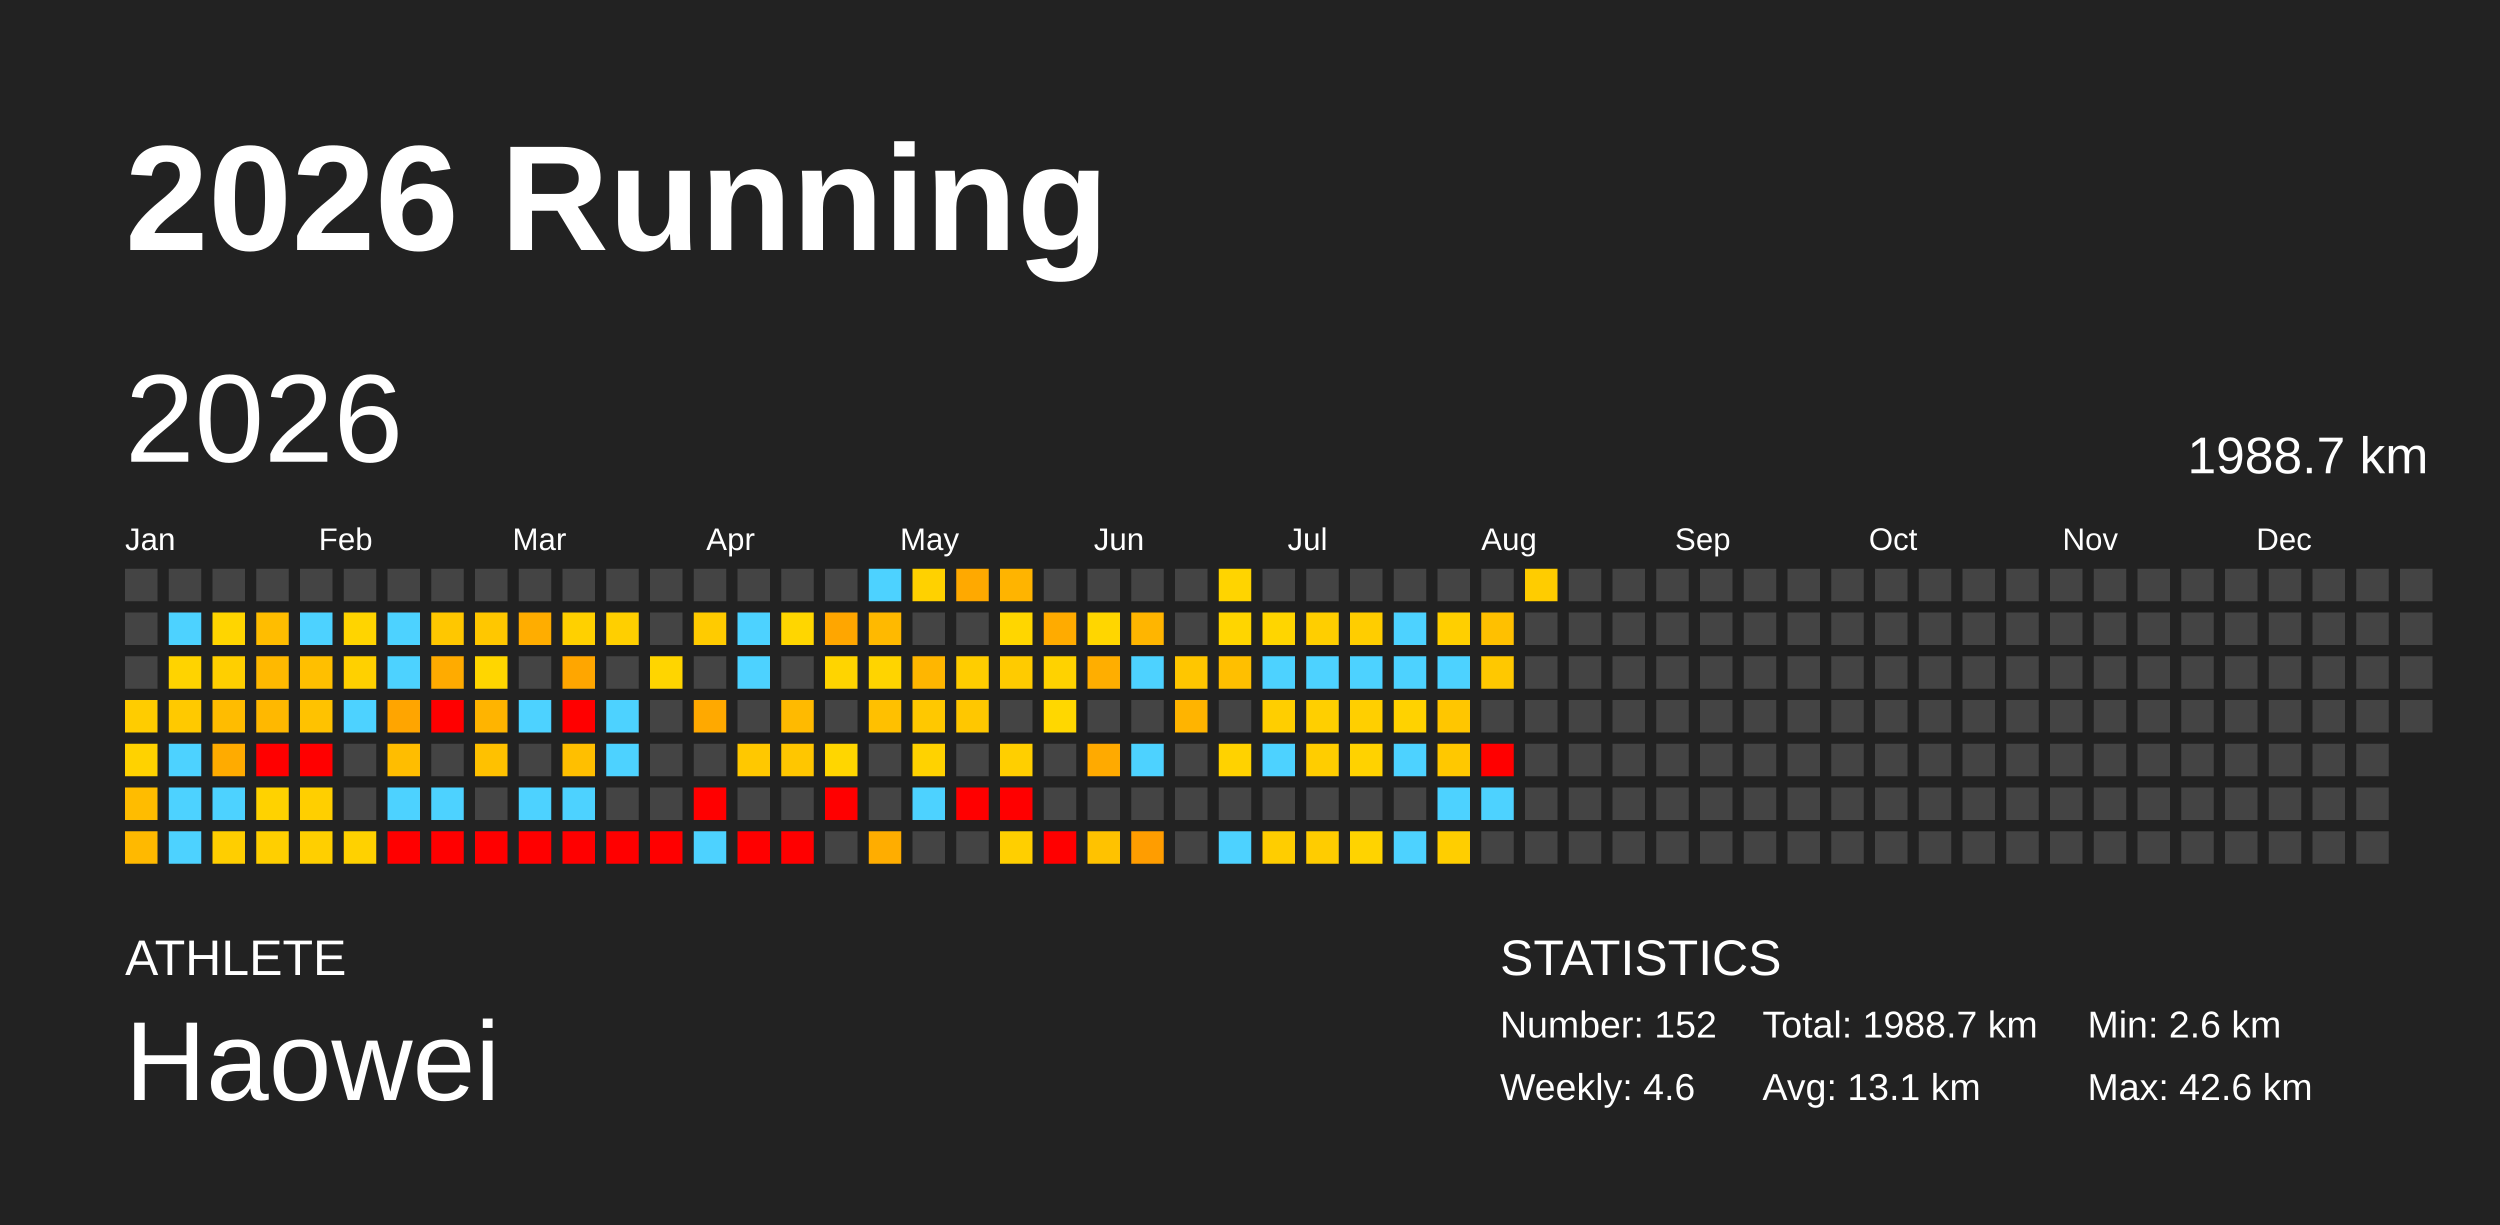
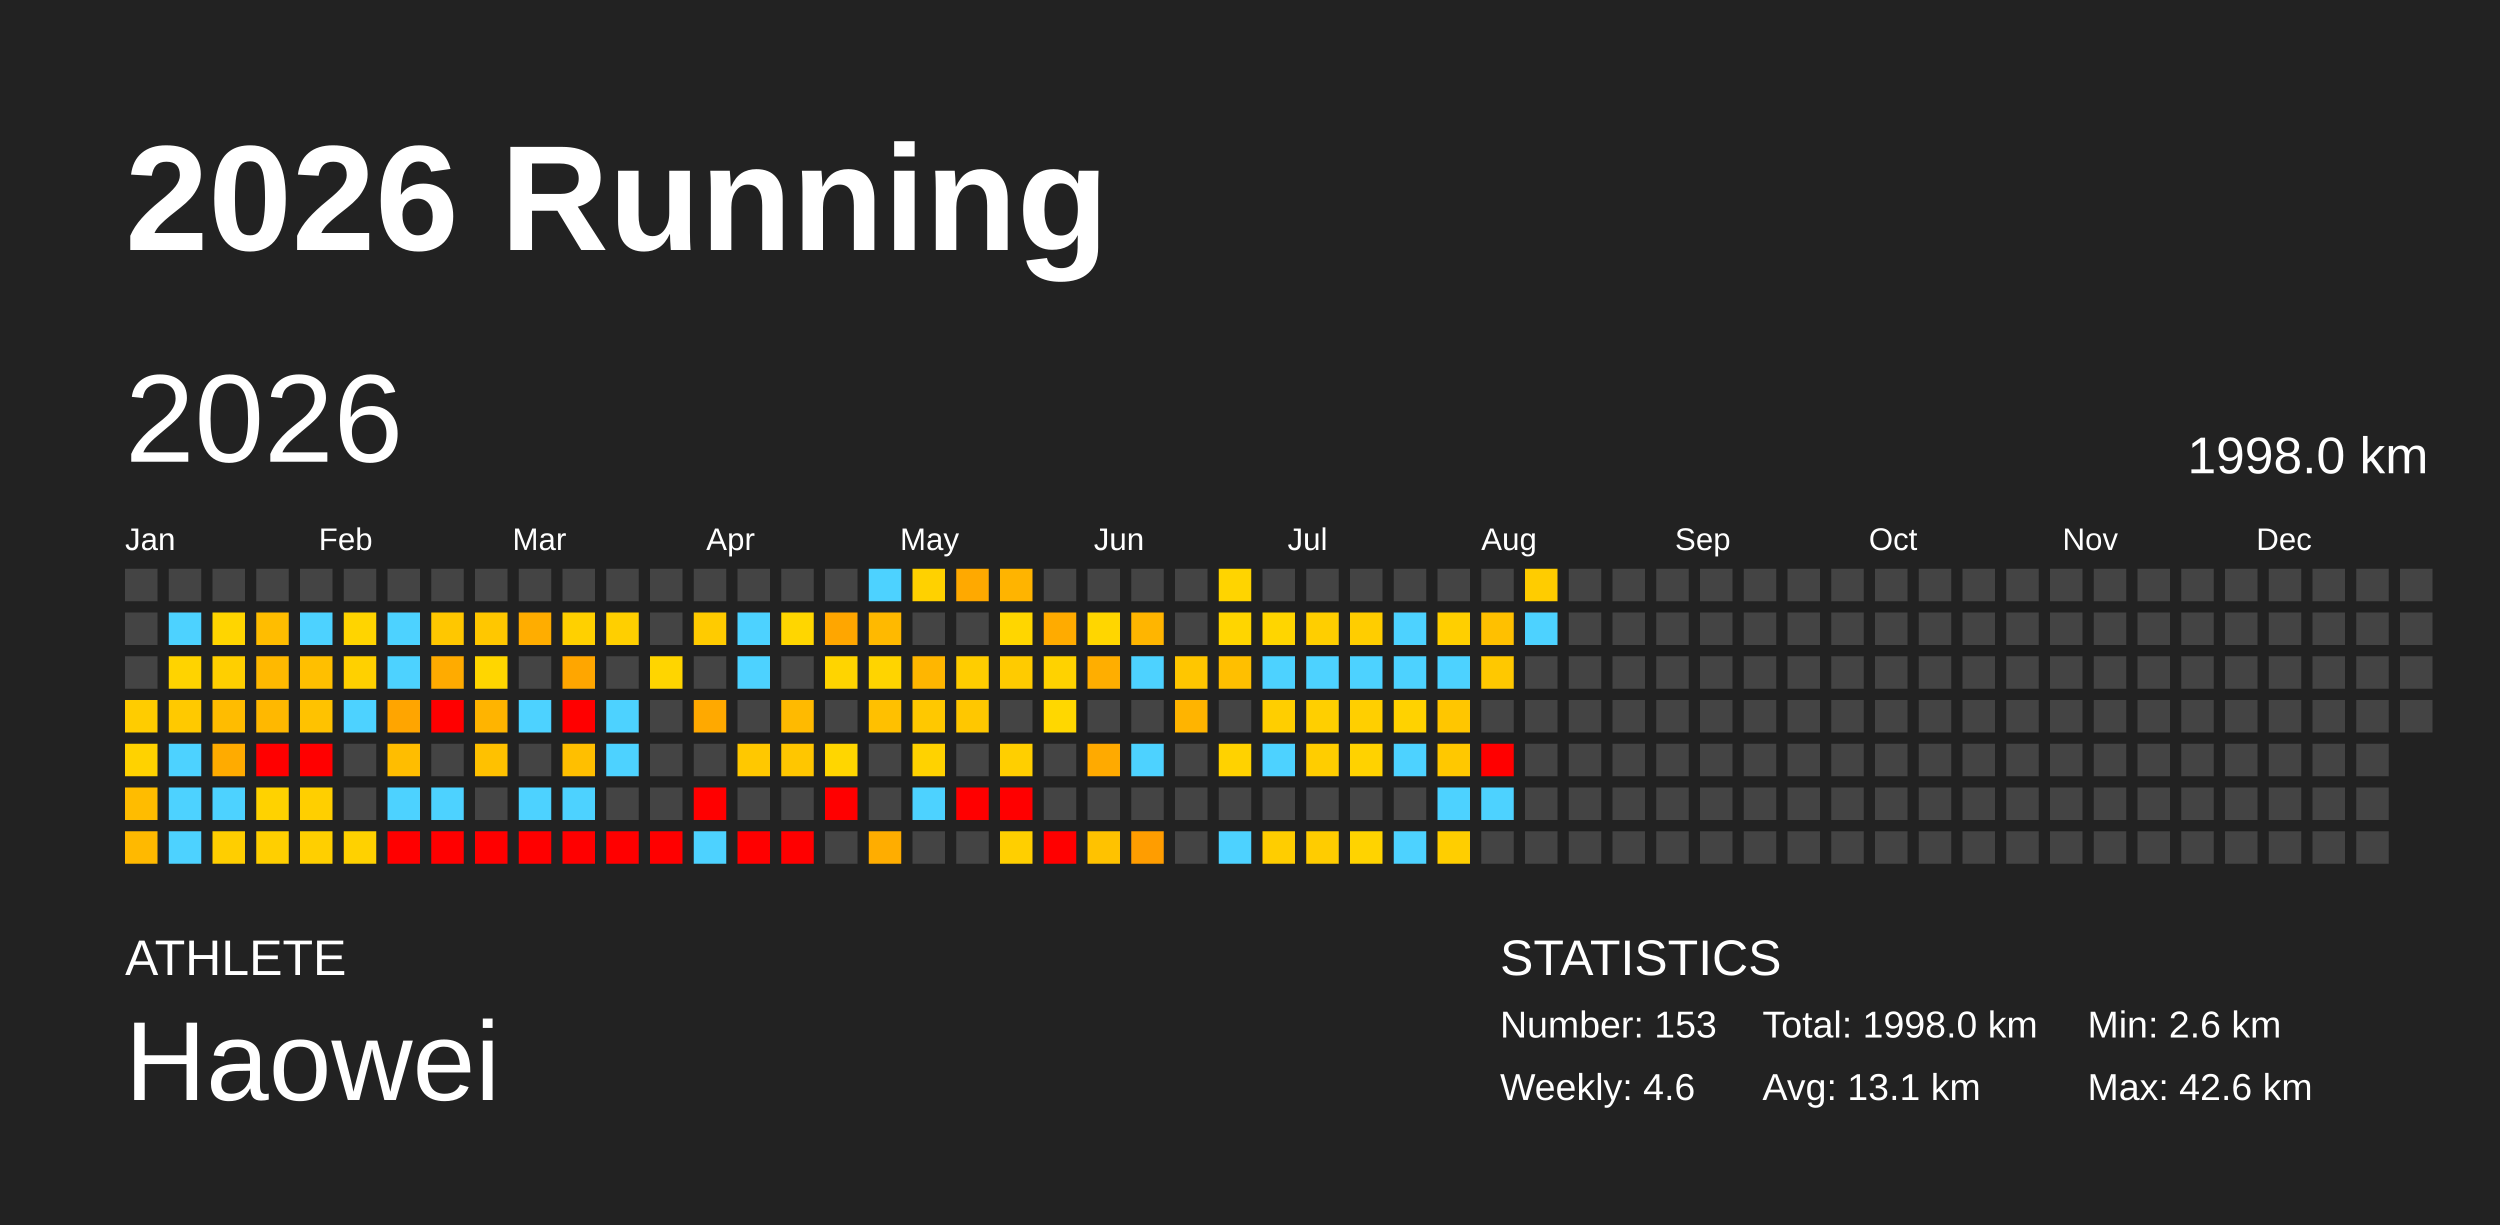
<svg xmlns="http://www.w3.org/2000/svg" baseProfile="full" height="98mm" version="1.1" viewBox="0,0,200,98" width="200mm">
  <defs />
  <rect fill="#222222" height="98" width="200" x="0" y="0" />
  <text fill="#FFFFFF" style="font-size:12px; font-family:Arial; font-weight:bold;" x="10" y="20">2026 Running</text>
  <text fill="#FFFFFF" style="font-size:4px; font-family:Arial" x="10" y="78">ATHLETE</text>
  <text fill="#FFFFFF" style="font-size:9px; font-family:Arial" x="10" y="88">Haowei</text>
  <text fill="#FFFFFF" style="font-size:4px; font-family:Arial" x="120" y="78">STATISTICS</text>
-   <text fill="#FFFFFF" style="font-size:3px; font-family:Arial" x="120" y="83">Number: 152</text>
+   <text fill="#FFFFFF" style="font-size:3px; font-family:Arial" x="120" y="83">Number: 153</text>
  <text fill="#FFFFFF" style="font-size:3px; font-family:Arial" x="120" y="88">Weekly: 4.6</text>
-   <text fill="#FFFFFF" style="font-size:3px; font-family:Arial" x="141" y="83">Total: 1988.7 km</text>
+   <text fill="#FFFFFF" style="font-size:3px; font-family:Arial" x="141" y="83">Total: 1998.0 km</text>
  <text fill="#FFFFFF" style="font-size:3px; font-family:Arial" x="141" y="88">Avg: 13.1 km</text>
  <text fill="#FFFFFF" style="font-size:3px; font-family:Arial" x="167" y="83">Min: 2.6 km</text>
  <text fill="#FFFFFF" style="font-size:3px; font-family:Arial" x="167" y="88">Max: 42.6 km</text>
  <text dominant-baseline="hanging" fill="#FFFFFF" style="font-size:10.0px; font-family:Arial;" x="10" y="30">2026</text>
-   <text dominant-baseline="hanging" fill="#FFFFFF" style="font-size:4.125px; font-family:Arial;" x="175" y="35">1988.7 km</text>
+   <text dominant-baseline="hanging" fill="#FFFFFF" style="font-size:4.125px; font-family:Arial;" x="175" y="35">1998.0 km</text>
  <text fill="#FFFFFF" style="font-size:2.5px; font-family:Arial" x="10.0" y="44">Jan</text>
  <text fill="#FFFFFF" style="font-size:2.5px; font-family:Arial" x="25.5" y="44">Feb</text>
  <text fill="#FFFFFF" style="font-size:2.5px; font-family:Arial" x="41.0" y="44">Mar</text>
  <text fill="#FFFFFF" style="font-size:2.5px; font-family:Arial" x="56.5" y="44">Apr</text>
  <text fill="#FFFFFF" style="font-size:2.5px; font-family:Arial" x="72.0" y="44">May</text>
  <text fill="#FFFFFF" style="font-size:2.5px; font-family:Arial" x="87.5" y="44">Jun</text>
  <text fill="#FFFFFF" style="font-size:2.5px; font-family:Arial" x="103.0" y="44">Jul</text>
  <text fill="#FFFFFF" style="font-size:2.5px; font-family:Arial" x="118.5" y="44">Aug</text>
  <text fill="#FFFFFF" style="font-size:2.5px; font-family:Arial" x="134.0" y="44">Sep</text>
  <text fill="#FFFFFF" style="font-size:2.5px; font-family:Arial" x="149.5" y="44">Oct</text>
  <text fill="#FFFFFF" style="font-size:2.5px; font-family:Arial" x="165.0" y="44">Nov</text>
  <text fill="#FFFFFF" style="font-size:2.5px; font-family:Arial" x="180.5" y="44">Dec</text>
  <rect fill="#444444" height="2.6" width="2.6" x="10.0" y="45.5" />
  <rect fill="#444444" height="2.6" width="2.6" x="10.0" y="49.0" />
  <rect fill="#444444" height="2.6" width="2.6" x="10.0" y="52.5" />
  <rect fill="#ffcc00" height="2.6" width="2.6" x="10.0" y="56.0" />
  <rect fill="#ffd200" height="2.6" width="2.6" x="10.0" y="59.5" />
  <rect fill="#ffbc00" height="2.6" width="2.6" x="10.0" y="63.0" />
  <rect fill="#ffb900" height="2.6" width="2.6" x="10.0" y="66.5" />
  <rect fill="#444444" height="2.6" width="2.6" x="13.5" y="45.5" />
  <rect fill="#4dd2ff" height="2.6" width="2.6" x="13.5" y="49.0" />
  <rect fill="#ffd300" height="2.6" width="2.6" x="13.5" y="52.5" />
  <rect fill="#ffc900" height="2.6" width="2.6" x="13.5" y="56.0" />
  <rect fill="#4dd2ff" height="2.6" width="2.6" x="13.5" y="59.5" />
  <rect fill="#4dd2ff" height="2.6" width="2.6" x="13.5" y="63.0" />
  <rect fill="#4dd2ff" height="2.6" width="2.6" x="13.5" y="66.5" />
  <rect fill="#444444" height="2.6" width="2.6" x="17.0" y="45.5" />
  <rect fill="#ffd500" height="2.6" width="2.6" x="17.0" y="49.0" />
  <rect fill="#ffcf00" height="2.6" width="2.6" x="17.0" y="52.5" />
  <rect fill="#ffbc00" height="2.6" width="2.6" x="17.0" y="56.0" />
  <rect fill="#ffab00" height="2.6" width="2.6" x="17.0" y="59.5" />
  <rect fill="#4dd2ff" height="2.6" width="2.6" x="17.0" y="63.0" />
  <rect fill="#ffce00" height="2.6" width="2.6" x="17.0" y="66.5" />
  <rect fill="#444444" height="2.6" width="2.6" x="20.5" y="45.5" />
  <rect fill="#ffbd00" height="2.6" width="2.6" x="20.5" y="49.0" />
  <rect fill="#ffb900" height="2.6" width="2.6" x="20.5" y="52.5" />
  <rect fill="#ffb800" height="2.6" width="2.6" x="20.5" y="56.0" />
  <rect fill="red" height="2.6" width="2.6" x="20.5" y="59.5" />
  <rect fill="#ffd200" height="2.6" width="2.6" x="20.5" y="63.0" />
  <rect fill="#ffcf00" height="2.6" width="2.6" x="20.5" y="66.5" />
  <rect fill="#444444" height="2.6" width="2.6" x="24.0" y="45.5" />
  <rect fill="#4dd2ff" height="2.6" width="2.6" x="24.0" y="49.0" />
  <rect fill="#ffbf00" height="2.6" width="2.6" x="24.0" y="52.5" />
  <rect fill="#ffc200" height="2.6" width="2.6" x="24.0" y="56.0" />
  <rect fill="red" height="2.6" width="2.6" x="24.0" y="59.5" />
  <rect fill="#ffcf00" height="2.6" width="2.6" x="24.0" y="63.0" />
  <rect fill="#ffcf00" height="2.6" width="2.6" x="24.0" y="66.5" />
  <rect fill="#444444" height="2.6" width="2.6" x="27.5" y="45.5" />
  <rect fill="#ffd400" height="2.6" width="2.6" x="27.5" y="49.0" />
  <rect fill="#ffd000" height="2.6" width="2.6" x="27.5" y="52.5" />
  <rect fill="#4dd2ff" height="2.6" width="2.6" x="27.5" y="56.0" />
  <rect fill="#444444" height="2.6" width="2.6" x="27.5" y="59.5" />
  <rect fill="#444444" height="2.6" width="2.6" x="27.5" y="63.0" />
  <rect fill="#ffd100" height="2.6" width="2.6" x="27.5" y="66.5" />
  <rect fill="#444444" height="2.6" width="2.6" x="31.0" y="45.5" />
  <rect fill="#4dd2ff" height="2.6" width="2.6" x="31.0" y="49.0" />
  <rect fill="#4dd2ff" height="2.6" width="2.6" x="31.0" y="52.5" />
  <rect fill="#ffa500" height="2.6" width="2.6" x="31.0" y="56.0" />
  <rect fill="#ffbd00" height="2.6" width="2.6" x="31.0" y="59.5" />
  <rect fill="#4dd2ff" height="2.6" width="2.6" x="31.0" y="63.0" />
  <rect fill="red" height="2.6" width="2.6" x="31.0" y="66.5" />
  <rect fill="#444444" height="2.6" width="2.6" x="34.5" y="45.5" />
  <rect fill="#ffc700" height="2.6" width="2.6" x="34.5" y="49.0" />
  <rect fill="#ffab00" height="2.6" width="2.6" x="34.5" y="52.5" />
  <rect fill="red" height="2.6" width="2.6" x="34.5" y="56.0" />
  <rect fill="#444444" height="2.6" width="2.6" x="34.5" y="59.5" />
  <rect fill="#4dd2ff" height="2.6" width="2.6" x="34.5" y="63.0" />
  <rect fill="red" height="2.6" width="2.6" x="34.5" y="66.5" />
  <rect fill="#444444" height="2.6" width="2.6" x="38.0" y="45.5" />
  <rect fill="#ffc700" height="2.6" width="2.6" x="38.0" y="49.0" />
  <rect fill="#ffd600" height="2.6" width="2.6" x="38.0" y="52.5" />
  <rect fill="#ffb400" height="2.6" width="2.6" x="38.0" y="56.0" />
  <rect fill="#ffc100" height="2.6" width="2.6" x="38.0" y="59.5" />
  <rect fill="#444444" height="2.6" width="2.6" x="38.0" y="63.0" />
  <rect fill="red" height="2.6" width="2.6" x="38.0" y="66.5" />
  <rect fill="#444444" height="2.6" width="2.6" x="41.5" y="45.5" />
  <rect fill="#ffad00" height="2.6" width="2.6" x="41.5" y="49.0" />
  <rect fill="#444444" height="2.6" width="2.6" x="41.5" y="52.5" />
  <rect fill="#4dd2ff" height="2.6" width="2.6" x="41.5" y="56.0" />
  <rect fill="#444444" height="2.6" width="2.6" x="41.5" y="59.5" />
  <rect fill="#4dd2ff" height="2.6" width="2.6" x="41.5" y="63.0" />
  <rect fill="red" height="2.6" width="2.6" x="41.5" y="66.5" />
  <rect fill="#444444" height="2.6" width="2.6" x="45.0" y="45.5" />
  <rect fill="#ffd000" height="2.6" width="2.6" x="45.0" y="49.0" />
  <rect fill="#ffa600" height="2.6" width="2.6" x="45.0" y="52.5" />
  <rect fill="red" height="2.6" width="2.6" x="45.0" y="56.0" />
  <rect fill="#ffbf00" height="2.6" width="2.6" x="45.0" y="59.5" />
  <rect fill="#4dd2ff" height="2.6" width="2.6" x="45.0" y="63.0" />
  <rect fill="red" height="2.6" width="2.6" x="45.0" y="66.5" />
  <rect fill="#444444" height="2.6" width="2.6" x="48.5" y="45.5" />
  <rect fill="#ffcf00" height="2.6" width="2.6" x="48.5" y="49.0" />
  <rect fill="#444444" height="2.6" width="2.6" x="48.5" y="52.5" />
  <rect fill="#4dd2ff" height="2.6" width="2.6" x="48.5" y="56.0" />
  <rect fill="#4dd2ff" height="2.6" width="2.6" x="48.5" y="59.5" />
  <rect fill="#444444" height="2.6" width="2.6" x="48.5" y="63.0" />
  <rect fill="red" height="2.6" width="2.6" x="48.5" y="66.5" />
  <rect fill="#444444" height="2.6" width="2.6" x="52.0" y="45.5" />
  <rect fill="#444444" height="2.6" width="2.6" x="52.0" y="49.0" />
  <rect fill="#ffd500" height="2.6" width="2.6" x="52.0" y="52.5" />
  <rect fill="#444444" height="2.6" width="2.6" x="52.0" y="56.0" />
  <rect fill="#444444" height="2.6" width="2.6" x="52.0" y="59.5" />
  <rect fill="#444444" height="2.6" width="2.6" x="52.0" y="63.0" />
  <rect fill="red" height="2.6" width="2.6" x="52.0" y="66.5" />
  <rect fill="#444444" height="2.6" width="2.6" x="55.5" y="45.5" />
  <rect fill="#ffcb00" height="2.6" width="2.6" x="55.5" y="49.0" />
  <rect fill="#444444" height="2.6" width="2.6" x="55.5" y="52.5" />
  <rect fill="#ffa900" height="2.6" width="2.6" x="55.5" y="56.0" />
  <rect fill="#444444" height="2.6" width="2.6" x="55.5" y="59.5" />
  <rect fill="red" height="2.6" width="2.6" x="55.5" y="63.0" />
  <rect fill="#4dd2ff" height="2.6" width="2.6" x="55.5" y="66.5" />
  <rect fill="#444444" height="2.6" width="2.6" x="59.0" y="45.5" />
  <rect fill="#4dd2ff" height="2.6" width="2.6" x="59.0" y="49.0" />
  <rect fill="#4dd2ff" height="2.6" width="2.6" x="59.0" y="52.5" />
  <rect fill="#444444" height="2.6" width="2.6" x="59.0" y="56.0" />
  <rect fill="#ffc800" height="2.6" width="2.6" x="59.0" y="59.5" />
  <rect fill="#444444" height="2.6" width="2.6" x="59.0" y="63.0" />
  <rect fill="red" height="2.6" width="2.6" x="59.0" y="66.5" />
  <rect fill="#444444" height="2.6" width="2.6" x="62.5" y="45.5" />
  <rect fill="#ffd600" height="2.6" width="2.6" x="62.5" y="49.0" />
  <rect fill="#444444" height="2.6" width="2.6" x="62.5" y="52.5" />
  <rect fill="#ffba00" height="2.6" width="2.6" x="62.5" y="56.0" />
  <rect fill="#ffc600" height="2.6" width="2.6" x="62.5" y="59.5" />
  <rect fill="#444444" height="2.6" width="2.6" x="62.5" y="63.0" />
  <rect fill="red" height="2.6" width="2.6" x="62.5" y="66.5" />
  <rect fill="#444444" height="2.6" width="2.6" x="66.0" y="45.5" />
  <rect fill="#ffa600" height="2.6" width="2.6" x="66.0" y="49.0" />
  <rect fill="#ffd400" height="2.6" width="2.6" x="66.0" y="52.5" />
  <rect fill="#444444" height="2.6" width="2.6" x="66.0" y="56.0" />
  <rect fill="#ffd600" height="2.6" width="2.6" x="66.0" y="59.5" />
  <rect fill="red" height="2.6" width="2.6" x="66.0" y="63.0" />
  <rect fill="#444444" height="2.6" width="2.6" x="66.0" y="66.5" />
  <rect fill="#4dd2ff" height="2.6" width="2.6" x="69.5" y="45.5" />
  <rect fill="#ffb900" height="2.6" width="2.6" x="69.5" y="49.0" />
  <rect fill="#ffd400" height="2.6" width="2.6" x="69.5" y="52.5" />
  <rect fill="#ffc000" height="2.6" width="2.6" x="69.5" y="56.0" />
  <rect fill="#444444" height="2.6" width="2.6" x="69.5" y="59.5" />
  <rect fill="#444444" height="2.6" width="2.6" x="69.5" y="63.0" />
  <rect fill="#ffad00" height="2.6" width="2.6" x="69.5" y="66.5" />
  <rect fill="#ffd100" height="2.6" width="2.6" x="73.0" y="45.5" />
  <rect fill="#444444" height="2.6" width="2.6" x="73.0" y="49.0" />
  <rect fill="#ffb600" height="2.6" width="2.6" x="73.0" y="52.5" />
  <rect fill="#ffc800" height="2.6" width="2.6" x="73.0" y="56.0" />
  <rect fill="#ffd200" height="2.6" width="2.6" x="73.0" y="59.5" />
  <rect fill="#4dd2ff" height="2.6" width="2.6" x="73.0" y="63.0" />
  <rect fill="#444444" height="2.6" width="2.6" x="73.0" y="66.5" />
  <rect fill="#ffa900" height="2.6" width="2.6" x="76.5" y="45.5" />
  <rect fill="#444444" height="2.6" width="2.6" x="76.5" y="49.0" />
  <rect fill="#ffcd00" height="2.6" width="2.6" x="76.5" y="52.5" />
  <rect fill="#ffc700" height="2.6" width="2.6" x="76.5" y="56.0" />
  <rect fill="#444444" height="2.6" width="2.6" x="76.5" y="59.5" />
  <rect fill="red" height="2.6" width="2.6" x="76.5" y="63.0" />
  <rect fill="#444444" height="2.6" width="2.6" x="76.5" y="66.5" />
  <rect fill="#ffb400" height="2.6" width="2.6" x="80.0" y="45.5" />
  <rect fill="#ffd600" height="2.6" width="2.6" x="80.0" y="49.0" />
  <rect fill="#ffcb00" height="2.6" width="2.6" x="80.0" y="52.5" />
  <rect fill="#444444" height="2.6" width="2.6" x="80.0" y="56.0" />
  <rect fill="#ffcf00" height="2.6" width="2.6" x="80.0" y="59.5" />
  <rect fill="red" height="2.6" width="2.6" x="80.0" y="63.0" />
  <rect fill="#ffcf00" height="2.6" width="2.6" x="80.0" y="66.5" />
  <rect fill="#444444" height="2.6" width="2.6" x="83.5" y="45.5" />
  <rect fill="#ffab00" height="2.6" width="2.6" x="83.5" y="49.0" />
  <rect fill="#ffd200" height="2.6" width="2.6" x="83.5" y="52.5" />
  <rect fill="#ffd700" height="2.6" width="2.6" x="83.5" y="56.0" />
  <rect fill="#444444" height="2.6" width="2.6" x="83.5" y="59.5" />
  <rect fill="#444444" height="2.6" width="2.6" x="83.5" y="63.0" />
  <rect fill="red" height="2.6" width="2.6" x="83.5" y="66.5" />
  <rect fill="#444444" height="2.6" width="2.6" x="87.0" y="45.5" />
  <rect fill="#ffd600" height="2.6" width="2.6" x="87.0" y="49.0" />
  <rect fill="#ffae00" height="2.6" width="2.6" x="87.0" y="52.5" />
  <rect fill="#444444" height="2.6" width="2.6" x="87.0" y="56.0" />
  <rect fill="#ffaa00" height="2.6" width="2.6" x="87.0" y="59.5" />
  <rect fill="#444444" height="2.6" width="2.6" x="87.0" y="63.0" />
  <rect fill="#ffc200" height="2.6" width="2.6" x="87.0" y="66.5" />
  <rect fill="#444444" height="2.6" width="2.6" x="90.5" y="45.5" />
  <rect fill="#ffb500" height="2.6" width="2.6" x="90.5" y="49.0" />
  <rect fill="#4dd2ff" height="2.6" width="2.6" x="90.5" y="52.5" />
  <rect fill="#444444" height="2.6" width="2.6" x="90.5" y="56.0" />
  <rect fill="#4dd2ff" height="2.6" width="2.6" x="90.5" y="59.5" />
  <rect fill="#444444" height="2.6" width="2.6" x="90.5" y="63.0" />
  <rect fill="#ff9d00" height="2.6" width="2.6" x="90.5" y="66.5" />
  <rect fill="#444444" height="2.6" width="2.6" x="94.0" y="45.5" />
  <rect fill="#444444" height="2.6" width="2.6" x="94.0" y="49.0" />
  <rect fill="#ffc600" height="2.6" width="2.6" x="94.0" y="52.5" />
  <rect fill="#ffb400" height="2.6" width="2.6" x="94.0" y="56.0" />
  <rect fill="#444444" height="2.6" width="2.6" x="94.0" y="59.5" />
  <rect fill="#444444" height="2.6" width="2.6" x="94.0" y="63.0" />
  <rect fill="#444444" height="2.6" width="2.6" x="94.0" y="66.5" />
  <rect fill="#ffd400" height="2.6" width="2.6" x="97.5" y="45.5" />
  <rect fill="#ffd500" height="2.6" width="2.6" x="97.5" y="49.0" />
  <rect fill="#ffbf00" height="2.6" width="2.6" x="97.5" y="52.5" />
  <rect fill="#444444" height="2.6" width="2.6" x="97.5" y="56.0" />
  <rect fill="#ffd200" height="2.6" width="2.6" x="97.5" y="59.5" />
  <rect fill="#444444" height="2.6" width="2.6" x="97.5" y="63.0" />
  <rect fill="#4dd2ff" height="2.6" width="2.6" x="97.5" y="66.5" />
  <rect fill="#444444" height="2.6" width="2.6" x="101.0" y="45.5" />
  <rect fill="#ffd500" height="2.6" width="2.6" x="101.0" y="49.0" />
  <rect fill="#4dd2ff" height="2.6" width="2.6" x="101.0" y="52.5" />
  <rect fill="#ffce00" height="2.6" width="2.6" x="101.0" y="56.0" />
  <rect fill="#4dd2ff" height="2.6" width="2.6" x="101.0" y="59.5" />
  <rect fill="#444444" height="2.6" width="2.6" x="101.0" y="63.0" />
  <rect fill="#ffcd00" height="2.6" width="2.6" x="101.0" y="66.5" />
  <rect fill="#444444" height="2.6" width="2.6" x="104.5" y="45.5" />
  <rect fill="#ffce00" height="2.6" width="2.6" x="104.5" y="49.0" />
  <rect fill="#4dd2ff" height="2.6" width="2.6" x="104.5" y="52.5" />
  <rect fill="#ffcf00" height="2.6" width="2.6" x="104.5" y="56.0" />
  <rect fill="#ffcd00" height="2.6" width="2.6" x="104.5" y="59.5" />
  <rect fill="#444444" height="2.6" width="2.6" x="104.5" y="63.0" />
  <rect fill="#ffcc00" height="2.6" width="2.6" x="104.5" y="66.5" />
  <rect fill="#444444" height="2.6" width="2.6" x="108.0" y="45.5" />
  <rect fill="#ffcd00" height="2.6" width="2.6" x="108.0" y="49.0" />
  <rect fill="#4dd2ff" height="2.6" width="2.6" x="108.0" y="52.5" />
  <rect fill="#ffcf00" height="2.6" width="2.6" x="108.0" y="56.0" />
  <rect fill="#ffd200" height="2.6" width="2.6" x="108.0" y="59.5" />
  <rect fill="#444444" height="2.6" width="2.6" x="108.0" y="63.0" />
  <rect fill="#ffd300" height="2.6" width="2.6" x="108.0" y="66.5" />
  <rect fill="#444444" height="2.6" width="2.6" x="111.5" y="45.5" />
  <rect fill="#4dd2ff" height="2.6" width="2.6" x="111.5" y="49.0" />
  <rect fill="#4dd2ff" height="2.6" width="2.6" x="111.5" y="52.5" />
  <rect fill="#ffd200" height="2.6" width="2.6" x="111.5" y="56.0" />
  <rect fill="#4dd2ff" height="2.6" width="2.6" x="111.5" y="59.5" />
  <rect fill="#444444" height="2.6" width="2.6" x="111.5" y="63.0" />
  <rect fill="#4dd2ff" height="2.6" width="2.6" x="111.5" y="66.5" />
  <rect fill="#444444" height="2.6" width="2.6" x="115.0" y="45.5" />
  <rect fill="#ffcf00" height="2.6" width="2.6" x="115.0" y="49.0" />
  <rect fill="#4dd2ff" height="2.6" width="2.6" x="115.0" y="52.5" />
  <rect fill="#ffc600" height="2.6" width="2.6" x="115.0" y="56.0" />
  <rect fill="#ffc800" height="2.6" width="2.6" x="115.0" y="59.5" />
  <rect fill="#4dd2ff" height="2.6" width="2.6" x="115.0" y="63.0" />
  <rect fill="#ffce00" height="2.6" width="2.6" x="115.0" y="66.5" />
  <rect fill="#444444" height="2.6" width="2.6" x="118.5" y="45.5" />
  <rect fill="#ffc000" height="2.6" width="2.6" x="118.5" y="49.0" />
  <rect fill="#ffc800" height="2.6" width="2.6" x="118.5" y="52.5" />
  <rect fill="#444444" height="2.6" width="2.6" x="118.5" y="56.0" />
  <rect fill="red" height="2.6" width="2.6" x="118.5" y="59.5" />
  <rect fill="#4dd2ff" height="2.6" width="2.6" x="118.5" y="63.0" />
  <rect fill="#444444" height="2.6" width="2.6" x="118.5" y="66.5" />
  <rect fill="#ffcc00" height="2.6" width="2.6" x="122.0" y="45.5" />
-   <rect fill="#444444" height="2.6" width="2.6" x="122.0" y="49.0" />
+   <rect fill="#4dd2ff" height="2.6" width="2.6" x="122.0" y="49.0" />
  <rect fill="#444444" height="2.6" width="2.6" x="122.0" y="52.5" />
  <rect fill="#444444" height="2.6" width="2.6" x="122.0" y="56.0" />
  <rect fill="#444444" height="2.6" width="2.6" x="122.0" y="59.5" />
  <rect fill="#444444" height="2.6" width="2.6" x="122.0" y="63.0" />
  <rect fill="#444444" height="2.6" width="2.6" x="122.0" y="66.5" />
  <rect fill="#444444" height="2.6" width="2.6" x="125.5" y="45.5" />
  <rect fill="#444444" height="2.6" width="2.6" x="125.5" y="49.0" />
  <rect fill="#444444" height="2.6" width="2.6" x="125.5" y="52.5" />
  <rect fill="#444444" height="2.6" width="2.6" x="125.5" y="56.0" />
  <rect fill="#444444" height="2.6" width="2.6" x="125.5" y="59.5" />
  <rect fill="#444444" height="2.6" width="2.6" x="125.5" y="63.0" />
  <rect fill="#444444" height="2.6" width="2.6" x="125.5" y="66.5" />
  <rect fill="#444444" height="2.6" width="2.6" x="129.0" y="45.5" />
  <rect fill="#444444" height="2.6" width="2.6" x="129.0" y="49.0" />
  <rect fill="#444444" height="2.6" width="2.6" x="129.0" y="52.5" />
  <rect fill="#444444" height="2.6" width="2.6" x="129.0" y="56.0" />
  <rect fill="#444444" height="2.6" width="2.6" x="129.0" y="59.5" />
  <rect fill="#444444" height="2.6" width="2.6" x="129.0" y="63.0" />
  <rect fill="#444444" height="2.6" width="2.6" x="129.0" y="66.5" />
  <rect fill="#444444" height="2.6" width="2.6" x="132.5" y="45.5" />
  <rect fill="#444444" height="2.6" width="2.6" x="132.5" y="49.0" />
  <rect fill="#444444" height="2.6" width="2.6" x="132.5" y="52.5" />
  <rect fill="#444444" height="2.6" width="2.6" x="132.5" y="56.0" />
  <rect fill="#444444" height="2.6" width="2.6" x="132.5" y="59.5" />
  <rect fill="#444444" height="2.6" width="2.6" x="132.5" y="63.0" />
  <rect fill="#444444" height="2.6" width="2.6" x="132.5" y="66.5" />
  <rect fill="#444444" height="2.6" width="2.6" x="136.0" y="45.5" />
  <rect fill="#444444" height="2.6" width="2.6" x="136.0" y="49.0" />
  <rect fill="#444444" height="2.6" width="2.6" x="136.0" y="52.5" />
  <rect fill="#444444" height="2.6" width="2.6" x="136.0" y="56.0" />
  <rect fill="#444444" height="2.6" width="2.6" x="136.0" y="59.5" />
  <rect fill="#444444" height="2.6" width="2.6" x="136.0" y="63.0" />
  <rect fill="#444444" height="2.6" width="2.6" x="136.0" y="66.5" />
  <rect fill="#444444" height="2.6" width="2.6" x="139.5" y="45.5" />
  <rect fill="#444444" height="2.6" width="2.6" x="139.5" y="49.0" />
  <rect fill="#444444" height="2.6" width="2.6" x="139.5" y="52.5" />
  <rect fill="#444444" height="2.6" width="2.6" x="139.5" y="56.0" />
  <rect fill="#444444" height="2.6" width="2.6" x="139.5" y="59.5" />
  <rect fill="#444444" height="2.6" width="2.6" x="139.5" y="63.0" />
  <rect fill="#444444" height="2.6" width="2.6" x="139.5" y="66.5" />
  <rect fill="#444444" height="2.6" width="2.6" x="143.0" y="45.5" />
  <rect fill="#444444" height="2.6" width="2.6" x="143.0" y="49.0" />
  <rect fill="#444444" height="2.6" width="2.6" x="143.0" y="52.5" />
  <rect fill="#444444" height="2.6" width="2.6" x="143.0" y="56.0" />
  <rect fill="#444444" height="2.6" width="2.6" x="143.0" y="59.5" />
  <rect fill="#444444" height="2.6" width="2.6" x="143.0" y="63.0" />
  <rect fill="#444444" height="2.6" width="2.6" x="143.0" y="66.5" />
  <rect fill="#444444" height="2.6" width="2.6" x="146.5" y="45.5" />
  <rect fill="#444444" height="2.6" width="2.6" x="146.5" y="49.0" />
  <rect fill="#444444" height="2.6" width="2.6" x="146.5" y="52.5" />
  <rect fill="#444444" height="2.6" width="2.6" x="146.5" y="56.0" />
  <rect fill="#444444" height="2.6" width="2.6" x="146.5" y="59.5" />
  <rect fill="#444444" height="2.6" width="2.6" x="146.5" y="63.0" />
  <rect fill="#444444" height="2.6" width="2.6" x="146.5" y="66.5" />
  <rect fill="#444444" height="2.6" width="2.6" x="150.0" y="45.5" />
  <rect fill="#444444" height="2.6" width="2.6" x="150.0" y="49.0" />
  <rect fill="#444444" height="2.6" width="2.6" x="150.0" y="52.5" />
  <rect fill="#444444" height="2.6" width="2.6" x="150.0" y="56.0" />
  <rect fill="#444444" height="2.6" width="2.6" x="150.0" y="59.5" />
  <rect fill="#444444" height="2.6" width="2.6" x="150.0" y="63.0" />
  <rect fill="#444444" height="2.6" width="2.6" x="150.0" y="66.5" />
  <rect fill="#444444" height="2.6" width="2.6" x="153.5" y="45.5" />
  <rect fill="#444444" height="2.6" width="2.6" x="153.5" y="49.0" />
  <rect fill="#444444" height="2.6" width="2.6" x="153.5" y="52.5" />
  <rect fill="#444444" height="2.6" width="2.6" x="153.5" y="56.0" />
  <rect fill="#444444" height="2.6" width="2.6" x="153.5" y="59.5" />
  <rect fill="#444444" height="2.6" width="2.6" x="153.5" y="63.0" />
  <rect fill="#444444" height="2.6" width="2.6" x="153.5" y="66.5" />
  <rect fill="#444444" height="2.6" width="2.6" x="157.0" y="45.5" />
  <rect fill="#444444" height="2.6" width="2.6" x="157.0" y="49.0" />
  <rect fill="#444444" height="2.6" width="2.6" x="157.0" y="52.5" />
  <rect fill="#444444" height="2.6" width="2.6" x="157.0" y="56.0" />
  <rect fill="#444444" height="2.6" width="2.6" x="157.0" y="59.5" />
  <rect fill="#444444" height="2.6" width="2.6" x="157.0" y="63.0" />
  <rect fill="#444444" height="2.6" width="2.6" x="157.0" y="66.5" />
  <rect fill="#444444" height="2.6" width="2.6" x="160.5" y="45.5" />
  <rect fill="#444444" height="2.6" width="2.6" x="160.5" y="49.0" />
  <rect fill="#444444" height="2.6" width="2.6" x="160.5" y="52.5" />
  <rect fill="#444444" height="2.6" width="2.6" x="160.5" y="56.0" />
  <rect fill="#444444" height="2.6" width="2.6" x="160.5" y="59.5" />
  <rect fill="#444444" height="2.6" width="2.6" x="160.5" y="63.0" />
  <rect fill="#444444" height="2.6" width="2.6" x="160.5" y="66.5" />
  <rect fill="#444444" height="2.6" width="2.6" x="164.0" y="45.5" />
  <rect fill="#444444" height="2.6" width="2.6" x="164.0" y="49.0" />
  <rect fill="#444444" height="2.6" width="2.6" x="164.0" y="52.5" />
  <rect fill="#444444" height="2.6" width="2.6" x="164.0" y="56.0" />
  <rect fill="#444444" height="2.6" width="2.6" x="164.0" y="59.5" />
  <rect fill="#444444" height="2.6" width="2.6" x="164.0" y="63.0" />
  <rect fill="#444444" height="2.6" width="2.6" x="164.0" y="66.5" />
  <rect fill="#444444" height="2.6" width="2.6" x="167.5" y="45.5" />
  <rect fill="#444444" height="2.6" width="2.6" x="167.5" y="49.0" />
  <rect fill="#444444" height="2.6" width="2.6" x="167.5" y="52.5" />
  <rect fill="#444444" height="2.6" width="2.6" x="167.5" y="56.0" />
  <rect fill="#444444" height="2.6" width="2.6" x="167.5" y="59.5" />
  <rect fill="#444444" height="2.6" width="2.6" x="167.5" y="63.0" />
  <rect fill="#444444" height="2.6" width="2.6" x="167.5" y="66.5" />
  <rect fill="#444444" height="2.6" width="2.6" x="171.0" y="45.5" />
  <rect fill="#444444" height="2.6" width="2.6" x="171.0" y="49.0" />
  <rect fill="#444444" height="2.6" width="2.6" x="171.0" y="52.5" />
  <rect fill="#444444" height="2.6" width="2.6" x="171.0" y="56.0" />
  <rect fill="#444444" height="2.6" width="2.6" x="171.0" y="59.5" />
  <rect fill="#444444" height="2.6" width="2.6" x="171.0" y="63.0" />
  <rect fill="#444444" height="2.6" width="2.6" x="171.0" y="66.5" />
  <rect fill="#444444" height="2.6" width="2.6" x="174.5" y="45.5" />
  <rect fill="#444444" height="2.6" width="2.6" x="174.5" y="49.0" />
  <rect fill="#444444" height="2.6" width="2.6" x="174.5" y="52.5" />
  <rect fill="#444444" height="2.6" width="2.6" x="174.5" y="56.0" />
  <rect fill="#444444" height="2.6" width="2.6" x="174.5" y="59.5" />
  <rect fill="#444444" height="2.6" width="2.6" x="174.5" y="63.0" />
  <rect fill="#444444" height="2.6" width="2.6" x="174.5" y="66.5" />
  <rect fill="#444444" height="2.6" width="2.6" x="178.0" y="45.5" />
  <rect fill="#444444" height="2.6" width="2.6" x="178.0" y="49.0" />
  <rect fill="#444444" height="2.6" width="2.6" x="178.0" y="52.5" />
  <rect fill="#444444" height="2.6" width="2.6" x="178.0" y="56.0" />
  <rect fill="#444444" height="2.6" width="2.6" x="178.0" y="59.5" />
  <rect fill="#444444" height="2.6" width="2.6" x="178.0" y="63.0" />
  <rect fill="#444444" height="2.6" width="2.6" x="178.0" y="66.5" />
  <rect fill="#444444" height="2.6" width="2.6" x="181.5" y="45.5" />
  <rect fill="#444444" height="2.6" width="2.6" x="181.5" y="49.0" />
  <rect fill="#444444" height="2.6" width="2.6" x="181.5" y="52.5" />
  <rect fill="#444444" height="2.6" width="2.6" x="181.5" y="56.0" />
  <rect fill="#444444" height="2.6" width="2.6" x="181.5" y="59.5" />
  <rect fill="#444444" height="2.6" width="2.6" x="181.5" y="63.0" />
  <rect fill="#444444" height="2.6" width="2.6" x="181.5" y="66.5" />
  <rect fill="#444444" height="2.6" width="2.6" x="185.0" y="45.5" />
  <rect fill="#444444" height="2.6" width="2.6" x="185.0" y="49.0" />
  <rect fill="#444444" height="2.6" width="2.6" x="185.0" y="52.5" />
  <rect fill="#444444" height="2.6" width="2.6" x="185.0" y="56.0" />
  <rect fill="#444444" height="2.6" width="2.6" x="185.0" y="59.5" />
  <rect fill="#444444" height="2.6" width="2.6" x="185.0" y="63.0" />
  <rect fill="#444444" height="2.6" width="2.6" x="185.0" y="66.5" />
  <rect fill="#444444" height="2.6" width="2.6" x="188.5" y="45.5" />
  <rect fill="#444444" height="2.6" width="2.6" x="188.5" y="49.0" />
  <rect fill="#444444" height="2.6" width="2.6" x="188.5" y="52.5" />
  <rect fill="#444444" height="2.6" width="2.6" x="188.5" y="56.0" />
  <rect fill="#444444" height="2.6" width="2.6" x="188.5" y="59.5" />
  <rect fill="#444444" height="2.6" width="2.6" x="188.5" y="63.0" />
  <rect fill="#444444" height="2.6" width="2.6" x="188.5" y="66.5" />
  <rect fill="#444444" height="2.6" width="2.6" x="192.0" y="45.5" />
  <rect fill="#444444" height="2.6" width="2.6" x="192.0" y="49.0" />
  <rect fill="#444444" height="2.6" width="2.6" x="192.0" y="52.5" />
  <rect fill="#444444" height="2.6" width="2.6" x="192.0" y="56.0" />
</svg>
